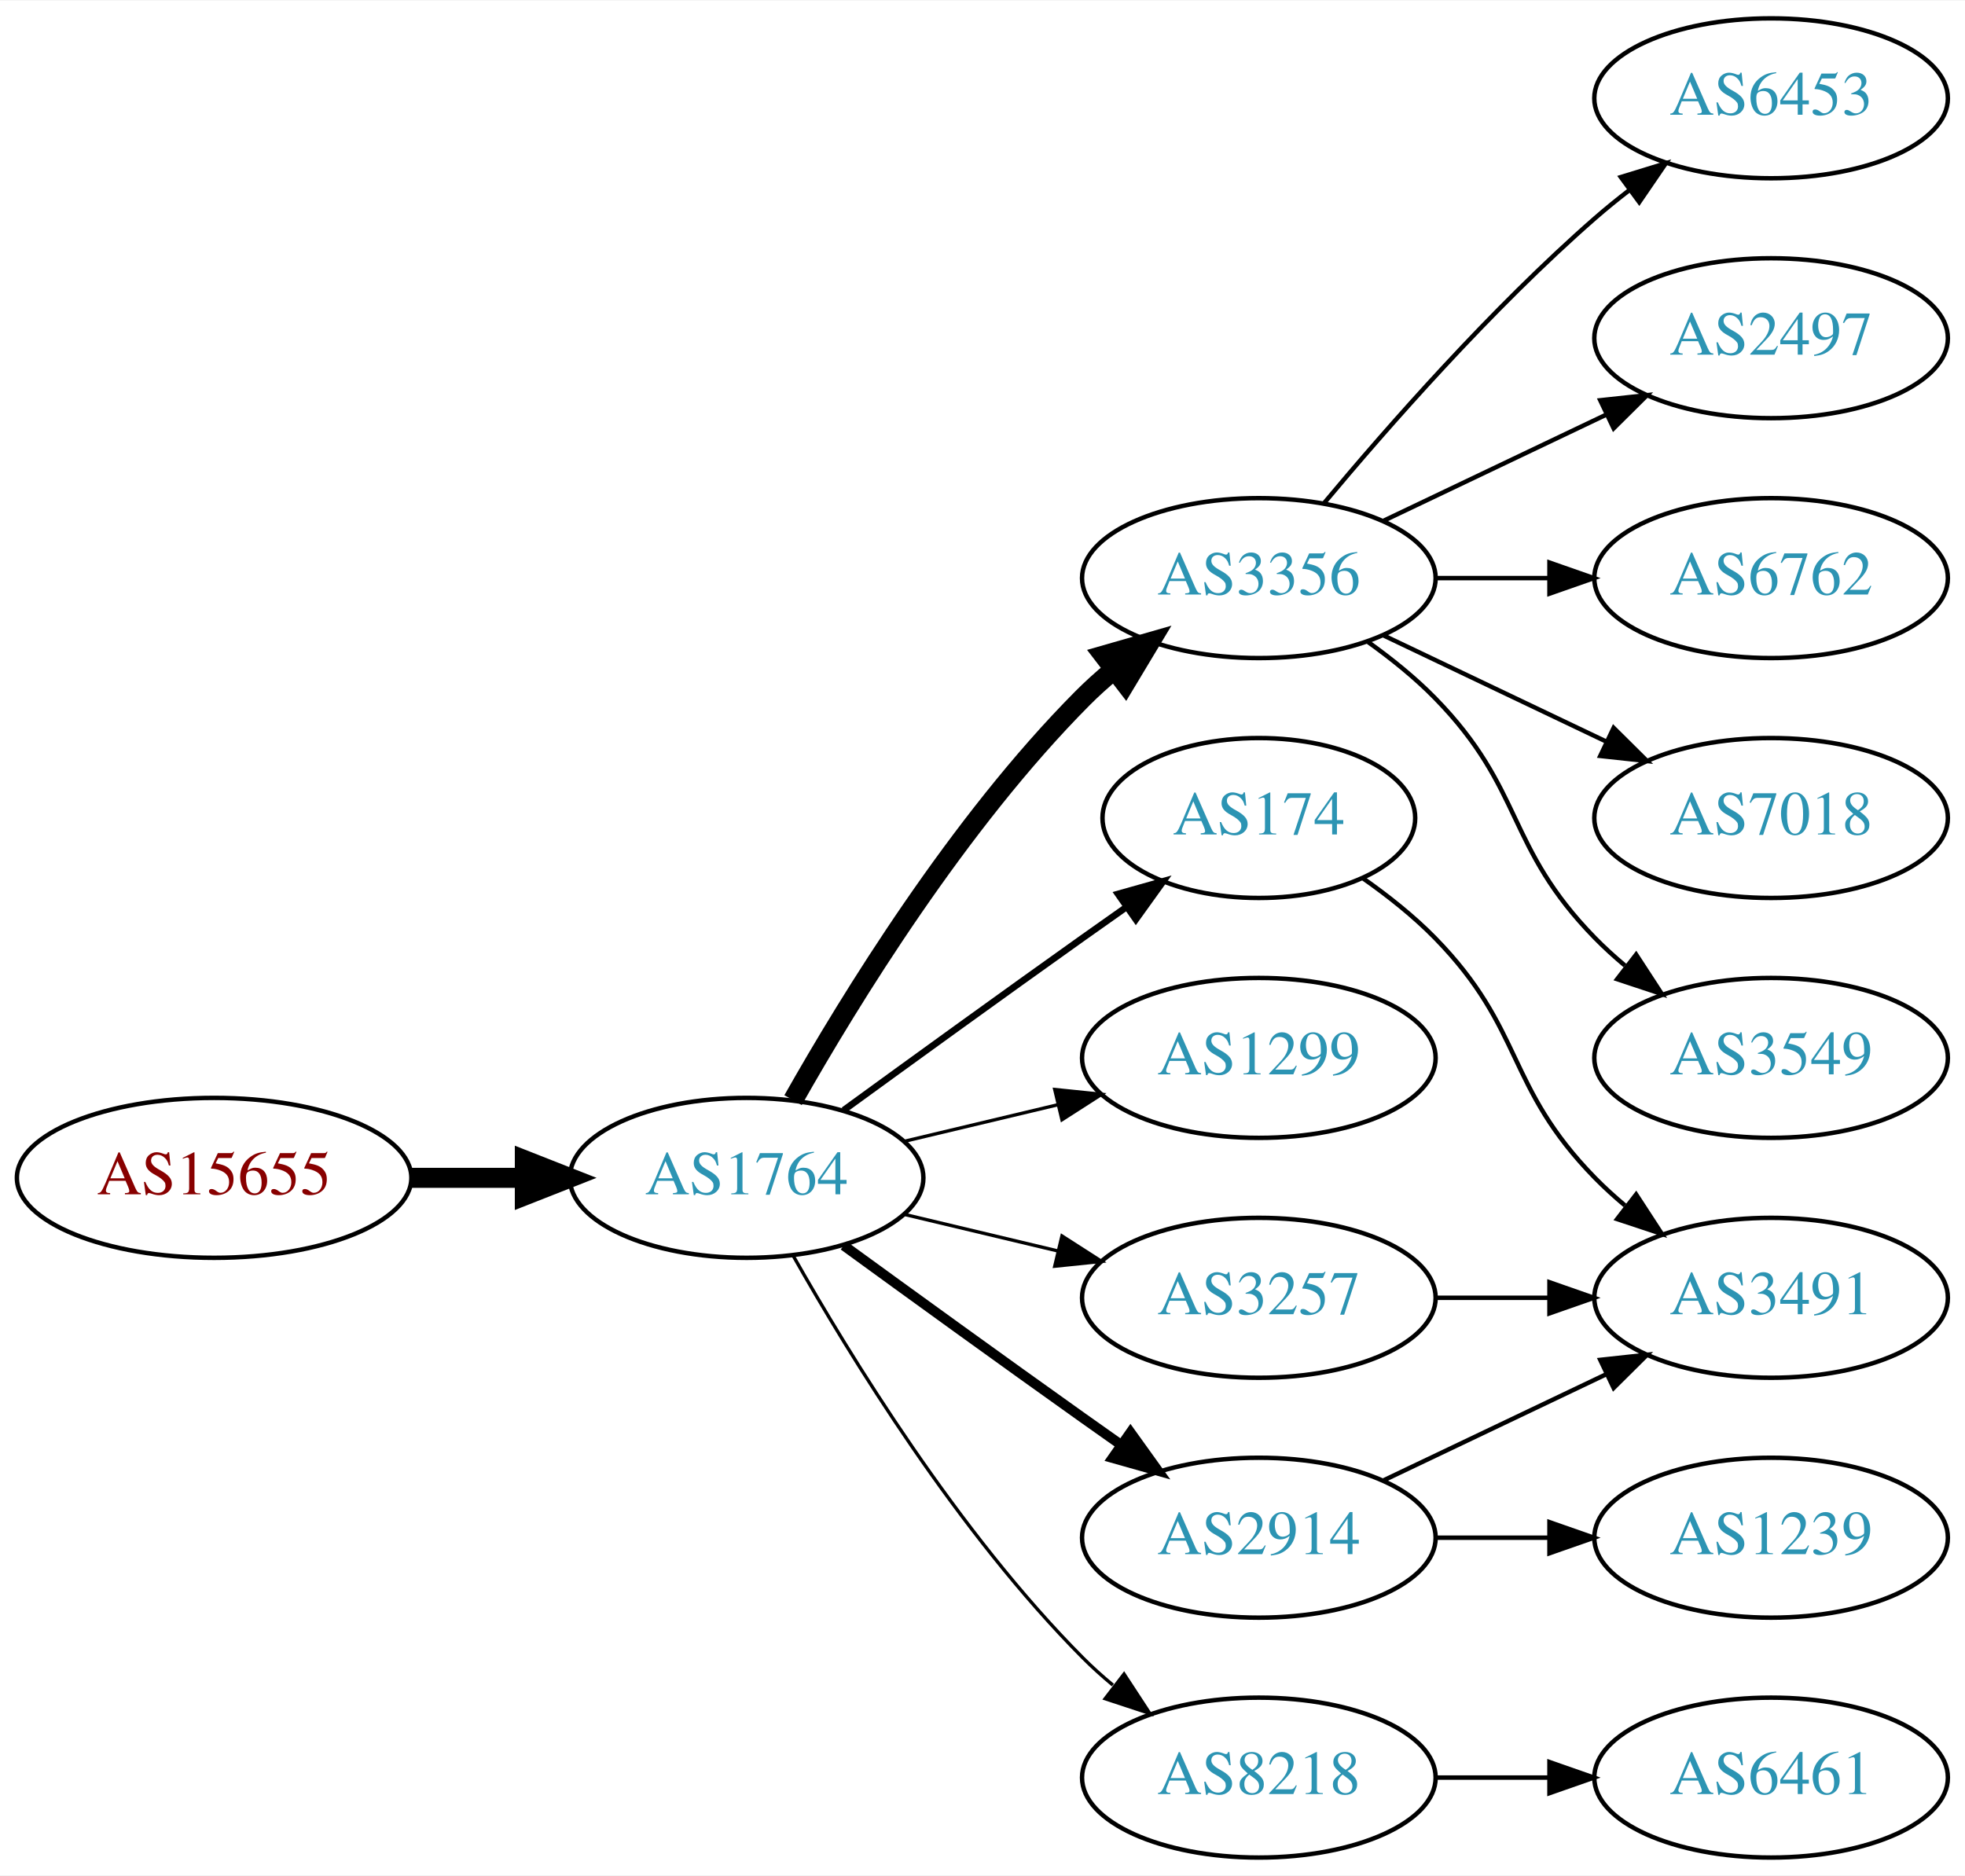
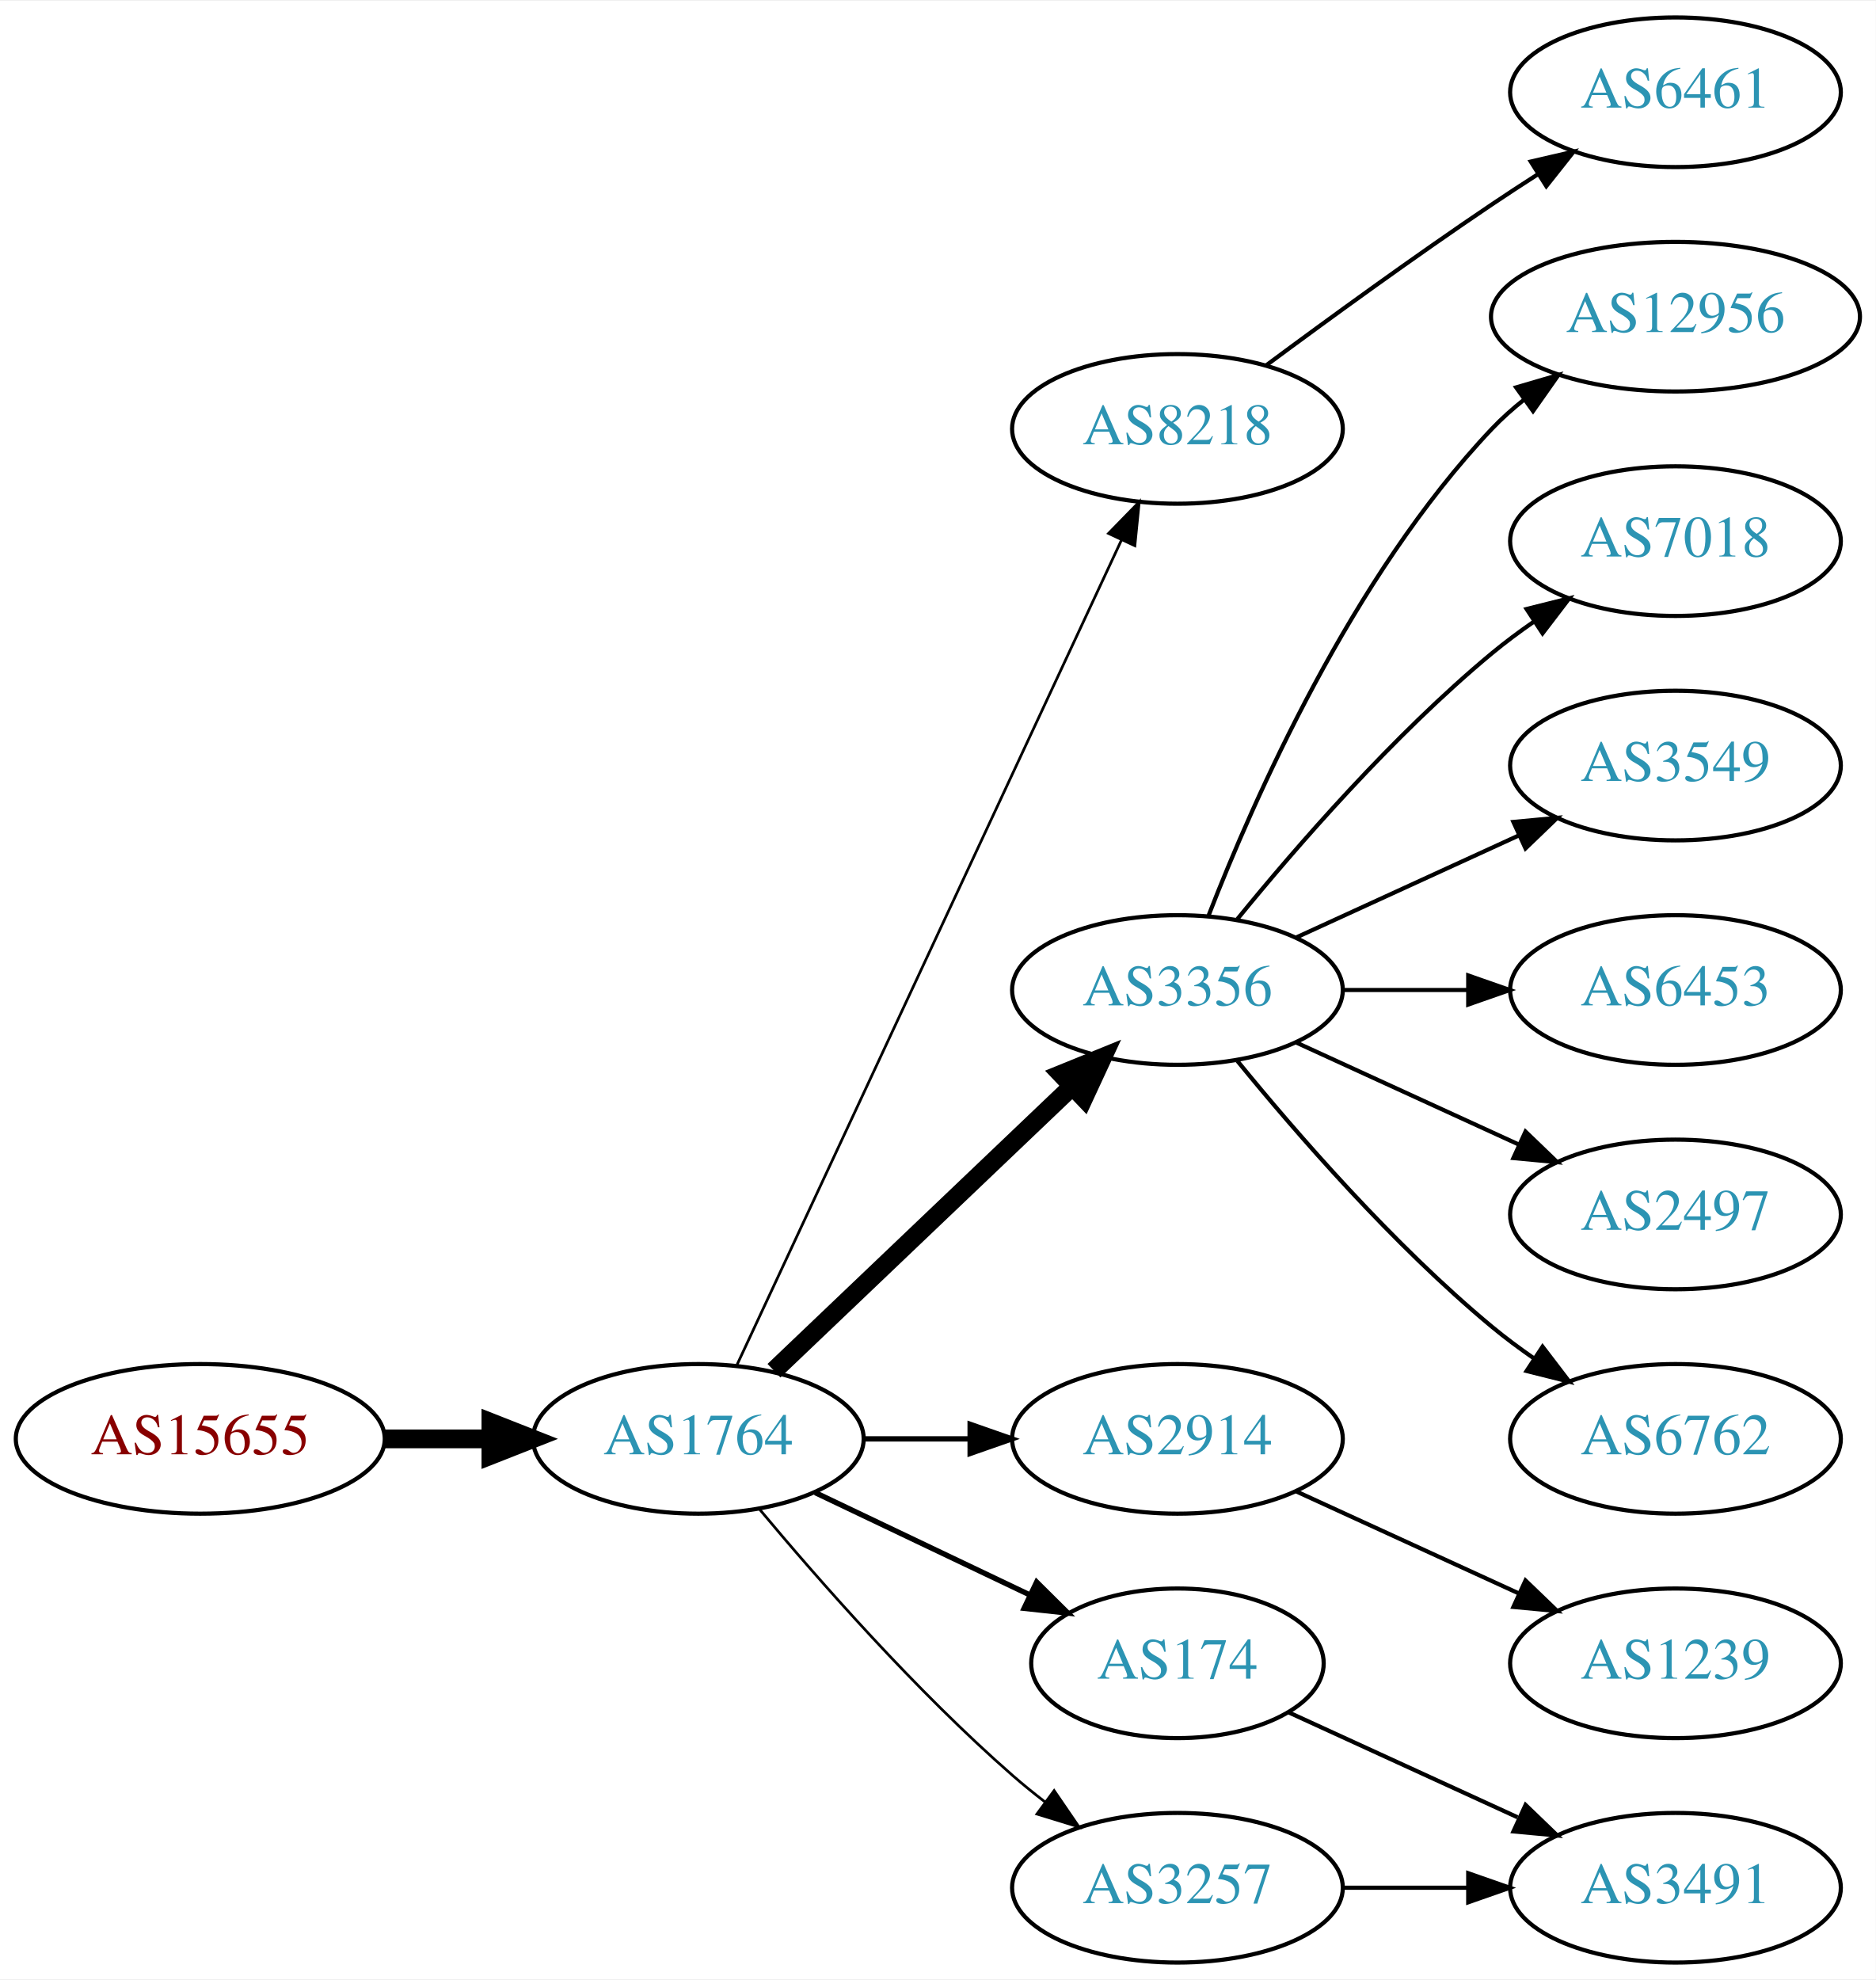
- <svg xmlns="http://www.w3.org/2000/svg" xmlns:xlink="http://www.w3.org/1999/xlink" width="442pt" height="422pt" viewBox="0.00 0.00 442.27 422.00">
-   <g id="graph0" class="graph" transform="scale(1 1) rotate(0) translate(4 418)">
-     <polygon fill="white" stroke="none" points="-4,4 -4,-418 438.271,-418 438.271,4 -4,4" />
+ <svg xmlns="http://www.w3.org/2000/svg" xmlns:xlink="http://www.w3.org/1999/xlink" width="451pt" height="476pt" viewBox="0.00 0.00 451.37 476.00">
+   <g id="graph0" class="graph" transform="scale(1 1) rotate(0) translate(4 472)">
+     <polygon fill="white" stroke="none" points="-4,4 -4,-472 447.37,-472 447.37,4 -4,4" />
    <g id="node1" class="node">
      <g id="a_node1">
        <a xlink:href="/asn/15655" xlink:title="AS15655 ~ MANZ Solutions GmbH [AT]">
-           <ellipse fill="#ffffff" stroke="black" cx="44.196" cy="-153" rx="44.393" ry="18" />
-           <text text-anchor="middle" x="44.196" y="-149.3" font-family="Times,serif" font-size="14.00" fill="#880000">AS15655</text>
+           <ellipse fill="#ffffff" stroke="black" cx="44.196" cy="-126" rx="44.393" ry="18" />
+           <text text-anchor="middle" x="44.196" y="-122.3" font-family="Times,serif" font-size="14.00" fill="#880000">AS15655</text>
        </a>
      </g>
    </g>
    <g id="node2" class="node">
      <g id="a_node2">
        <a xlink:href="/asn/1764" xlink:title="AS1764 ~ NEXTLAYER-AS [AT]">
-           <ellipse fill="#ffffff" stroke="black" cx="164.039" cy="-153" rx="39.794" ry="18" />
-           <text text-anchor="middle" x="164.039" y="-149.3" font-family="Times,serif" font-size="14.00" fill="#2c94b3">AS1764</text>
+           <ellipse fill="#ffffff" stroke="black" cx="164.039" cy="-126" rx="39.794" ry="18" />
+           <text text-anchor="middle" x="164.039" y="-122.3" font-family="Times,serif" font-size="14.00" fill="#2c94b3">AS1764</text>
        </a>
      </g>
    </g>
    <g id="edge1" class="edge">
-       <path fill="none" stroke="black" stroke-width="4.5" d="M88.407,-153C96.72,-153 105.482,-153 113.965,-153" />
-       <polygon fill="black" stroke="black" stroke-width="4.5" points="114.123,-156.938 124.123,-153 114.123,-149.063 114.123,-156.938" />
+       <path fill="none" stroke="black" stroke-width="4.5" d="M88.407,-126C96.72,-126 105.482,-126 113.965,-126" />
+       <polygon fill="black" stroke="black" stroke-width="4.5" points="114.123,-129.938 124.123,-126 114.123,-122.063 114.123,-129.938" />
    </g>
    <g id="node3" class="node">
      <g id="a_node3">
-         <a xlink:href="/asn/3356" xlink:title="AS3356 ~ Level 3 Parent, LLC [US]">
-           <ellipse fill="#ffffff" stroke="black" cx="279.332" cy="-288" rx="39.794" ry="18" />
-           <text text-anchor="middle" x="279.332" y="-284.3" font-family="Times,serif" font-size="14.00" fill="#2c94b3">AS3356</text>
+         <a xlink:href="/asn/8218" xlink:title="AS8218 ~ legacy Neotelecoms [FR]">
+           <ellipse fill="#ffffff" stroke="black" cx="279.332" cy="-369" rx="39.794" ry="18" />
+           <text text-anchor="middle" x="279.332" y="-365.3" font-family="Times,serif" font-size="14.00" fill="#2c94b3">AS8218</text>
        </a>
      </g>
    </g>
    <g id="edge2" class="edge">
-       <path fill="none" stroke="black" stroke-width="4.5" d="M174.498,-170.49C187.28,-193.096 211.712,-232.886 239.685,-261 241.796,-263.121 244.092,-265.188 246.477,-267.171" />
-       <polygon fill="black" stroke="black" stroke-width="4.5" points="244.463,-270.589 254.793,-273.556 249.259,-264.343 244.463,-270.589" />
+       <path fill="none" stroke="black" stroke-width="0.643" d="M173.369,-143.868C193.059,-186.101 242.559,-292.272 265.849,-342.227" />
+       <polygon fill="black" stroke="black" stroke-width="0.643" points="262.744,-343.849 270.141,-351.433 269.088,-340.891 262.744,-343.849" />
    </g>
    <g id="node4" class="node">
      <g id="a_node4">
-         <a xlink:href="/asn/174" xlink:title="AS174 ~ Cogent Communications [US]">
-           <ellipse fill="#ffffff" stroke="black" cx="279.332" cy="-234" rx="35.194" ry="18" />
-           <text text-anchor="middle" x="279.332" y="-230.3" font-family="Times,serif" font-size="14.00" fill="#2c94b3">AS174</text>
+         <a xlink:href="/asn/3356" xlink:title="AS3356 ~ Level 3 Parent, LLC [US]">
+           <ellipse fill="#ffffff" stroke="black" cx="279.332" cy="-234" rx="39.794" ry="18" />
+           <text text-anchor="middle" x="279.332" y="-230.3" font-family="Times,serif" font-size="14.00" fill="#2c94b3">AS3356</text>
        </a>
      </g>
    </g>
    <g id="edge3" class="edge">
-       <path fill="none" stroke="black" stroke-width="1.5" d="M185.887,-168.222C200.821,-179.091 221.435,-194.025 239.685,-207 242.895,-209.282 246.264,-211.661 249.619,-214.018" />
-       <polygon fill="black" stroke="black" stroke-width="1.5" points="247.631,-216.899 257.83,-219.77 251.647,-211.166 247.631,-216.899" />
+       <path fill="none" stroke="black" stroke-width="4.5" d="M182.245,-142.403C201.321,-160.587 232.241,-190.063 253.838,-210.651" />
+       <polygon fill="black" stroke="black" stroke-width="4.5" points="251.379,-213.747 261.334,-217.797 256.813,-208.047 251.379,-213.747" />
    </g>
    <g id="node5" class="node">
      <g id="a_node5">
-         <a xlink:href="/asn/1299" xlink:title="AS1299 ~ Telia Carrier [EU]">
-           <ellipse fill="#ffffff" stroke="black" cx="279.332" cy="-180" rx="39.794" ry="18" />
-           <text text-anchor="middle" x="279.332" y="-176.3" font-family="Times,serif" font-size="14.00" fill="#2c94b3">AS1299</text>
+         <a xlink:href="/asn/2914" xlink:title="AS2914 ~ NTT America, Inc. [US]">
+           <ellipse fill="#ffffff" stroke="black" cx="279.332" cy="-126" rx="39.794" ry="18" />
+           <text text-anchor="middle" x="279.332" y="-122.3" font-family="Times,serif" font-size="14.00" fill="#2c94b3">AS2914</text>
        </a>
      </g>
    </g>
    <g id="edge4" class="edge">
-       <path fill="none" stroke="black" stroke-width="0.75" d="M199.646,-161.248C210.517,-163.838 222.671,-166.735 234.114,-169.462" />
-       <polygon fill="black" stroke="black" stroke-width="0.75" points="233.397,-172.889 243.936,-171.803 235.02,-166.08 233.397,-172.889" />
+       <path fill="none" stroke="black" stroke-width="1.286" d="M203.711,-126C211.914,-126 220.678,-126 229.21,-126" />
+       <polygon fill="black" stroke="black" stroke-width="1.286" points="229.449,-129.5 239.449,-126 229.449,-122.5 229.449,-129.5" />
    </g>
    <g id="node6" class="node">
      <g id="a_node6">
-         <a xlink:href="/asn/2914" xlink:title="AS2914 ~ NTT America, Inc. [US]">
-           <ellipse fill="#ffffff" stroke="black" cx="279.332" cy="-72" rx="39.794" ry="18" />
-           <text text-anchor="middle" x="279.332" y="-68.3" font-family="Times,serif" font-size="14.00" fill="#2c94b3">AS2914</text>
+         <a xlink:href="/asn/174" xlink:title="AS174 ~ Cogent Communications [US]">
+           <ellipse fill="#ffffff" stroke="black" cx="279.332" cy="-72" rx="35.194" ry="18" />
+           <text text-anchor="middle" x="279.332" y="-68.3" font-family="Times,serif" font-size="14.00" fill="#2c94b3">AS174</text>
        </a>
      </g>
    </g>
    <g id="edge5" class="edge">
-       <path fill="none" stroke="black" stroke-width="2.25" d="M185.887,-137.778C200.821,-126.909 221.435,-111.975 239.685,-99 242.506,-96.995 245.449,-94.915 248.397,-92.841" />
-       <polygon fill="black" stroke="black" stroke-width="2.25" points="250.443,-95.681 256.621,-87.074 246.424,-89.95 250.443,-95.681" />
+       <path fill="none" stroke="black" stroke-width="1.286" d="M192.175,-113.066C207.607,-105.71 227.092,-96.423 243.628,-88.541" />
+       <polygon fill="black" stroke="black" stroke-width="1.286" points="245.448,-91.551 252.969,-84.089 242.436,-85.232 245.448,-91.551" />
    </g>
    <g id="node7" class="node">
      <g id="a_node7">
-         <a xlink:href="/asn/8218" xlink:title="AS8218 ~ legacy Neotelecoms [FR]">
+         <a xlink:href="/asn/3257" xlink:title="AS3257 ~ GTT [DE]">
          <ellipse fill="#ffffff" stroke="black" cx="279.332" cy="-18" rx="39.794" ry="18" />
-           <text text-anchor="middle" x="279.332" y="-14.3" font-family="Times,serif" font-size="14.00" fill="#2c94b3">AS8218</text>
+           <text text-anchor="middle" x="279.332" y="-14.3" font-family="Times,serif" font-size="14.00" fill="#2c94b3">AS3257</text>
        </a>
      </g>
    </g>
    <g id="edge6" class="edge">
-       <path fill="none" stroke="black" stroke-width="0.75" d="M174.498,-135.51C187.28,-112.904 211.712,-73.114 239.685,-45 241.796,-42.879 244.092,-40.812 246.477,-38.829" />
-       <polygon fill="black" stroke="black" stroke-width="0.75" points="248.993,-41.31 254.793,-32.444 244.73,-35.758 248.993,-41.31" />
+       <path fill="none" stroke="black" stroke-width="0.643" d="M178.669,-109.183C192.951,-92.071 216.498,-65.255 239.685,-45 242.151,-42.846 244.789,-40.706 247.487,-38.628" />
+       <polygon fill="black" stroke="black" stroke-width="0.643" points="249.66,-41.375 255.641,-32.63 245.512,-35.736 249.66,-41.375" />
    </g>
    <g id="node8" class="node">
      <g id="a_node8">
-         <a xlink:href="/asn/3257" xlink:title="AS3257 ~ GTT [DE]">
-           <ellipse fill="#ffffff" stroke="black" cx="279.332" cy="-126" rx="39.794" ry="18" />
-           <text text-anchor="middle" x="279.332" y="-122.3" font-family="Times,serif" font-size="14.00" fill="#2c94b3">AS3257</text>
+         <a xlink:href="/asn/6461" xlink:title="AS6461 ~ Zayo Bandwidth [US]">
+           <ellipse fill="#ffffff" stroke="black" cx="399.174" cy="-450" rx="39.794" ry="18" />
+           <text text-anchor="middle" x="399.174" y="-446.3" font-family="Times,serif" font-size="14.00" fill="#2c94b3">AS6461</text>
        </a>
      </g>
    </g>
    <g id="edge7" class="edge">
-       <path fill="none" stroke="black" stroke-width="0.75" d="M199.646,-144.752C210.517,-142.162 222.671,-139.265 234.114,-136.538" />
-       <polygon fill="black" stroke="black" stroke-width="0.75" points="235.02,-139.92 243.936,-134.197 233.397,-133.111 235.02,-139.92" />
+       <path fill="none" stroke="black" d="M300.662,-384.277C315.524,-395.304 336.269,-410.407 354.978,-423 358.527,-425.389 362.277,-427.839 366.026,-430.242" />
+       <polygon fill="black" stroke="black" points="364.352,-433.325 374.674,-435.712 368.094,-427.409 364.352,-433.325" />
    </g>
    <g id="node9" class="node">
      <g id="a_node9">
-         <a xlink:href="/asn/6453" xlink:title="AS6453 ~ TATA COMMUNICATIONS (AMERICA) INC [US]">
-           <ellipse fill="#ffffff" stroke="black" cx="394.625" cy="-396" rx="39.794" ry="18" />
-           <text text-anchor="middle" x="394.625" y="-392.3" font-family="Times,serif" font-size="14.00" fill="#2c94b3">AS6453</text>
+         <a xlink:href="/asn/12956" xlink:title="AS12956 ~ TELXIUS [ES]">
+           <ellipse fill="#ffffff" stroke="black" cx="399.174" cy="-396" rx="44.393" ry="18" />
+           <text text-anchor="middle" x="399.174" y="-392.3" font-family="Times,serif" font-size="14.00" fill="#2c94b3">AS12956</text>
        </a>
      </g>
    </g>
    <g id="edge8" class="edge">
-       <path fill="none" stroke="black" d="M293.962,-304.817C308.244,-321.929 331.791,-348.745 354.978,-369 357.444,-371.154 360.082,-373.294 362.78,-375.372" />
-       <polygon fill="black" stroke="black" points="360.805,-378.264 370.934,-381.37 364.953,-372.625 360.805,-378.264" />
+       <path fill="none" stroke="black" d="M286.855,-251.994C297.605,-279.728 321.262,-333.429 354.978,-369 357.362,-371.515 360.029,-373.893 362.835,-376.117" />
+       <polygon fill="black" stroke="black" points="360.828,-378.985 370.997,-381.961 364.904,-373.293 360.828,-378.985" />
    </g>
    <g id="node10" class="node">
      <g id="a_node10">
-         <a xlink:href="/asn/2497" xlink:title="AS2497 ~ Internet Initiative Japan Inc. [JP]">
-           <ellipse fill="#ffffff" stroke="black" cx="394.625" cy="-342" rx="39.794" ry="18" />
-           <text text-anchor="middle" x="394.625" y="-338.3" font-family="Times,serif" font-size="14.00" fill="#2c94b3">AS2497</text>
+         <a xlink:href="/asn/7018" xlink:title="AS7018 ~ AT&amp;T Services, Inc. [US]">
+           <ellipse fill="#ffffff" stroke="black" cx="399.174" cy="-342" rx="39.794" ry="18" />
+           <text text-anchor="middle" x="399.174" y="-338.3" font-family="Times,serif" font-size="14.00" fill="#2c94b3">AS7018</text>
        </a>
      </g>
    </g>
    <g id="edge9" class="edge">
-       <path fill="none" stroke="black" d="M307.468,-300.934C322.462,-308.081 341.283,-317.052 357.506,-324.785" />
-       <polygon fill="black" stroke="black" points="356.177,-328.028 366.71,-329.171 359.188,-321.709 356.177,-328.028" />
+       <path fill="none" stroke="black" d="M293.751,-251.065C307.865,-268.375 331.28,-295.345 354.978,-315 358.194,-317.668 361.695,-320.27 365.265,-322.741" />
+       <polygon fill="black" stroke="black" points="363.343,-325.666 373.622,-328.236 367.189,-319.817 363.343,-325.666" />
    </g>
    <g id="node11" class="node">
      <g id="a_node11">
-         <a xlink:href="/asn/6762" xlink:title="AS6762 ~ TELECOM ITALIA SPARKLE S.p.A. [IT]">
-           <ellipse fill="#ffffff" stroke="black" cx="394.625" cy="-288" rx="39.794" ry="18" />
-           <text text-anchor="middle" x="394.625" y="-284.3" font-family="Times,serif" font-size="14.00" fill="#2c94b3">AS6762</text>
+         <a xlink:href="/asn/3549" xlink:title="AS3549 ~ Level 3 Parent, LLC [US]">
+           <ellipse fill="#ffffff" stroke="black" cx="399.174" cy="-288" rx="39.794" ry="18" />
+           <text text-anchor="middle" x="399.174" y="-284.3" font-family="Times,serif" font-size="14.00" fill="#2c94b3">AS3549</text>
        </a>
      </g>
    </g>
    <g id="edge10" class="edge">
-       <path fill="none" stroke="black" d="M319.004,-288C327.207,-288 335.971,-288 344.503,-288" />
-       <polygon fill="black" stroke="black" points="344.742,-291.5 354.742,-288 344.742,-284.5 344.742,-291.5" />
+       <path fill="none" stroke="black" d="M307.96,-246.661C323.917,-253.973 344.188,-263.261 361.471,-271.181" />
+       <polygon fill="black" stroke="black" points="360.169,-274.435 370.718,-275.419 363.085,-268.071 360.169,-274.435" />
    </g>
    <g id="node12" class="node">
      <g id="a_node12">
-         <a xlink:href="/asn/7018" xlink:title="AS7018 ~ AT&amp;T Services, Inc. [US]">
-           <ellipse fill="#ffffff" stroke="black" cx="394.625" cy="-234" rx="39.794" ry="18" />
-           <text text-anchor="middle" x="394.625" y="-230.3" font-family="Times,serif" font-size="14.00" fill="#2c94b3">AS7018</text>
+         <a xlink:href="/asn/6453" xlink:title="AS6453 ~ TATA COMMUNICATIONS (AMERICA) INC [US]">
+           <ellipse fill="#ffffff" stroke="black" cx="399.174" cy="-234" rx="39.794" ry="18" />
+           <text text-anchor="middle" x="399.174" y="-230.3" font-family="Times,serif" font-size="14.00" fill="#2c94b3">AS6453</text>
        </a>
      </g>
    </g>
    <g id="edge11" class="edge">
-       <path fill="none" stroke="black" d="M307.468,-275.066C322.462,-267.919 341.283,-258.948 357.506,-251.215" />
-       <polygon fill="black" stroke="black" points="359.188,-254.291 366.71,-246.829 356.177,-247.972 359.188,-254.291" />
+       <path fill="none" stroke="black" d="M319.244,-234C328.798,-234 339.147,-234 349.11,-234" />
+       <polygon fill="black" stroke="black" points="349.302,-237.5 359.302,-234 349.302,-230.5 349.302,-237.5" />
    </g>
    <g id="node13" class="node">
      <g id="a_node13">
-         <a xlink:href="/asn/3549" xlink:title="AS3549 ~ Level 3 Parent, LLC [US]">
-           <ellipse fill="#ffffff" stroke="black" cx="394.625" cy="-180" rx="39.794" ry="18" />
-           <text text-anchor="middle" x="394.625" y="-176.3" font-family="Times,serif" font-size="14.00" fill="#2c94b3">AS3549</text>
+         <a xlink:href="/asn/2497" xlink:title="AS2497 ~ Internet Initiative Japan Inc. [JP]">
+           <ellipse fill="#ffffff" stroke="black" cx="399.174" cy="-180" rx="39.794" ry="18" />
+           <text text-anchor="middle" x="399.174" y="-176.3" font-family="Times,serif" font-size="14.00" fill="#2c94b3">AS2497</text>
        </a>
      </g>
    </g>
    <g id="edge12" class="edge">
-       <path fill="none" stroke="black" d="M303.926,-273.611C309.182,-269.852 314.513,-265.563 318.978,-261 339.151,-240.383 334.806,-227.617 354.978,-207 357.071,-204.861 359.354,-202.782 361.731,-200.79" />
-       <polygon fill="black" stroke="black" points="364.249,-203.268 370.031,-194.389 359.974,-197.725 364.249,-203.268" />
+       <path fill="none" stroke="black" d="M307.96,-221.339C323.917,-214.027 344.188,-204.739 361.471,-196.819" />
+       <polygon fill="black" stroke="black" points="363.085,-199.929 370.718,-192.581 360.169,-193.565 363.085,-199.929" />
    </g>
    <g id="node14" class="node">
      <g id="a_node14">
-         <a xlink:href="/asn/3491" xlink:title="AS3491 ~ PCCW Global, Inc. [US]">
-           <ellipse fill="#ffffff" stroke="black" cx="394.625" cy="-126" rx="39.794" ry="18" />
-           <text text-anchor="middle" x="394.625" y="-122.3" font-family="Times,serif" font-size="14.00" fill="#2c94b3">AS3491</text>
+         <a xlink:href="/asn/6762" xlink:title="AS6762 ~ TELECOM ITALIA SPARKLE S.p.A. [IT]">
+           <ellipse fill="#ffffff" stroke="black" cx="399.174" cy="-126" rx="39.794" ry="18" />
+           <text text-anchor="middle" x="399.174" y="-122.3" font-family="Times,serif" font-size="14.00" fill="#2c94b3">AS6762</text>
        </a>
      </g>
    </g>
-     <g id="edge17" class="edge">
-       <path fill="none" stroke="black" d="M302.714,-220.468C308.356,-216.51 314.17,-211.914 318.978,-207 339.151,-186.383 334.806,-173.617 354.978,-153 357.071,-150.861 359.354,-148.782 361.731,-146.79" />
-       <polygon fill="black" stroke="black" points="364.249,-149.268 370.031,-140.389 359.974,-143.725 364.249,-149.268" />
+     <g id="edge13" class="edge">
+       <path fill="none" stroke="black" d="M293.751,-216.935C307.865,-199.625 331.28,-172.655 354.978,-153 358.194,-150.332 361.695,-147.73 365.265,-145.259" />
+       <polygon fill="black" stroke="black" points="367.189,-148.183 373.622,-139.764 363.343,-142.334 367.189,-148.183" />
    </g>
-     <g id="edge13" class="edge">
-       <path fill="none" stroke="black" d="M307.468,-84.934C322.462,-92.081 341.283,-101.052 357.506,-108.785" />
-       <polygon fill="black" stroke="black" points="356.177,-112.028 366.71,-113.171 359.188,-105.709 356.177,-112.028" />
+     <g id="node16" class="node">
+       <g id="a_node16">
+         <a xlink:href="/asn/1239" xlink:title="AS1239 ~ Sprint [US]">
+           <ellipse fill="#ffffff" stroke="black" cx="399.174" cy="-72" rx="39.794" ry="18" />
+           <text text-anchor="middle" x="399.174" y="-68.3" font-family="Times,serif" font-size="14.00" fill="#2c94b3">AS1239</text>
+         </a>
+       </g>
+     </g>
+     <g id="edge16" class="edge">
+       <path fill="none" stroke="black" d="M307.96,-113.339C323.917,-106.027 344.188,-96.739 361.471,-88.819" />
+       <polygon fill="black" stroke="black" points="363.085,-91.929 370.718,-84.581 360.169,-85.565 363.085,-91.929" />
    </g>
    <g id="node15" class="node">
      <g id="a_node15">
-         <a xlink:href="/asn/1239" xlink:title="AS1239 ~ Sprint [US]">
-           <ellipse fill="#ffffff" stroke="black" cx="394.625" cy="-72" rx="39.794" ry="18" />
-           <text text-anchor="middle" x="394.625" y="-68.3" font-family="Times,serif" font-size="14.00" fill="#2c94b3">AS1239</text>
+         <a xlink:href="/asn/3491" xlink:title="AS3491 ~ PCCW Global, Inc. [US]">
+           <ellipse fill="#ffffff" stroke="black" cx="399.174" cy="-18" rx="39.794" ry="18" />
+           <text text-anchor="middle" x="399.174" y="-14.3" font-family="Times,serif" font-size="14.00" fill="#2c94b3">AS3491</text>
        </a>
      </g>
    </g>
    <g id="edge14" class="edge">
-       <path fill="none" stroke="black" d="M319.004,-72C327.207,-72 335.971,-72 344.503,-72" />
-       <polygon fill="black" stroke="black" points="344.742,-75.5 354.742,-72 344.742,-68.5 344.742,-75.5" />
-     </g>
-     <g id="node16" class="node">
-       <g id="a_node16">
-         <a xlink:href="/asn/6461" xlink:title="AS6461 ~ Zayo Bandwidth [US]">
-           <ellipse fill="#ffffff" stroke="black" cx="394.625" cy="-18" rx="39.794" ry="18" />
-           <text text-anchor="middle" x="394.625" y="-14.3" font-family="Times,serif" font-size="14.00" fill="#2c94b3">AS6461</text>
-         </a>
-       </g>
+       <path fill="none" stroke="black" d="M306.193,-60.15C322.313,-52.762 343.316,-43.138 361.181,-34.952" />
+       <polygon fill="black" stroke="black" points="363.099,-37.923 370.732,-30.575 360.183,-31.559 363.099,-37.923" />
    </g>
    <g id="edge15" class="edge">
-       <path fill="none" stroke="black" d="M319.004,-18C327.207,-18 335.971,-18 344.503,-18" />
-       <polygon fill="black" stroke="black" points="344.742,-21.5 354.742,-18 344.742,-14.5 344.742,-21.5" />
-     </g>
-     <g id="edge16" class="edge">
-       <path fill="none" stroke="black" d="M319.004,-126C327.207,-126 335.971,-126 344.503,-126" />
-       <polygon fill="black" stroke="black" points="344.742,-129.5 354.742,-126 344.742,-122.5 344.742,-129.5" />
+       <path fill="none" stroke="black" d="M319.244,-18C328.798,-18 339.147,-18 349.11,-18" />
+       <polygon fill="black" stroke="black" points="349.302,-21.5 359.302,-18 349.302,-14.5 349.302,-21.5" />
    </g>
  </g>
</svg>
